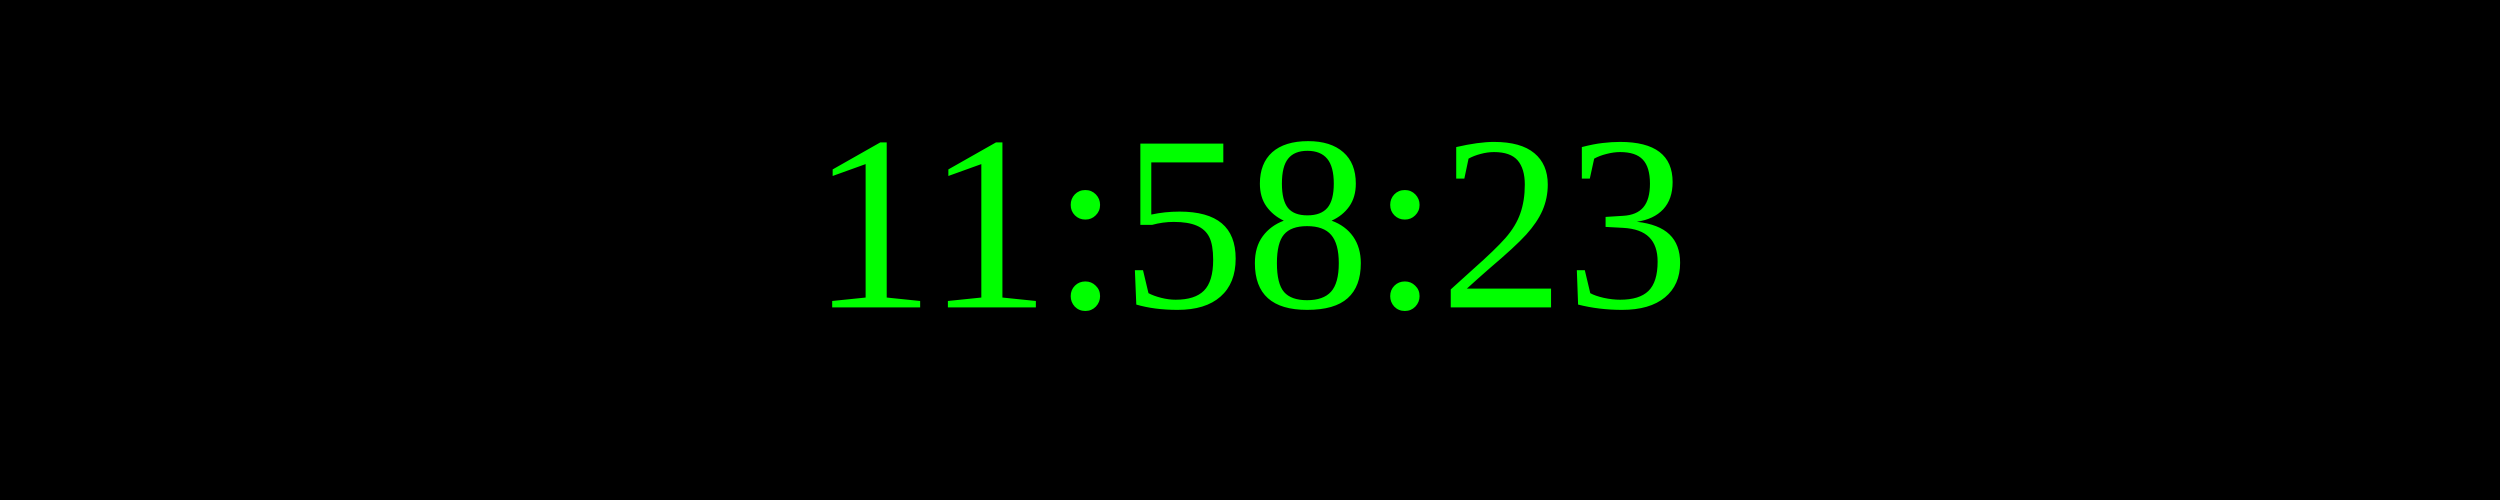
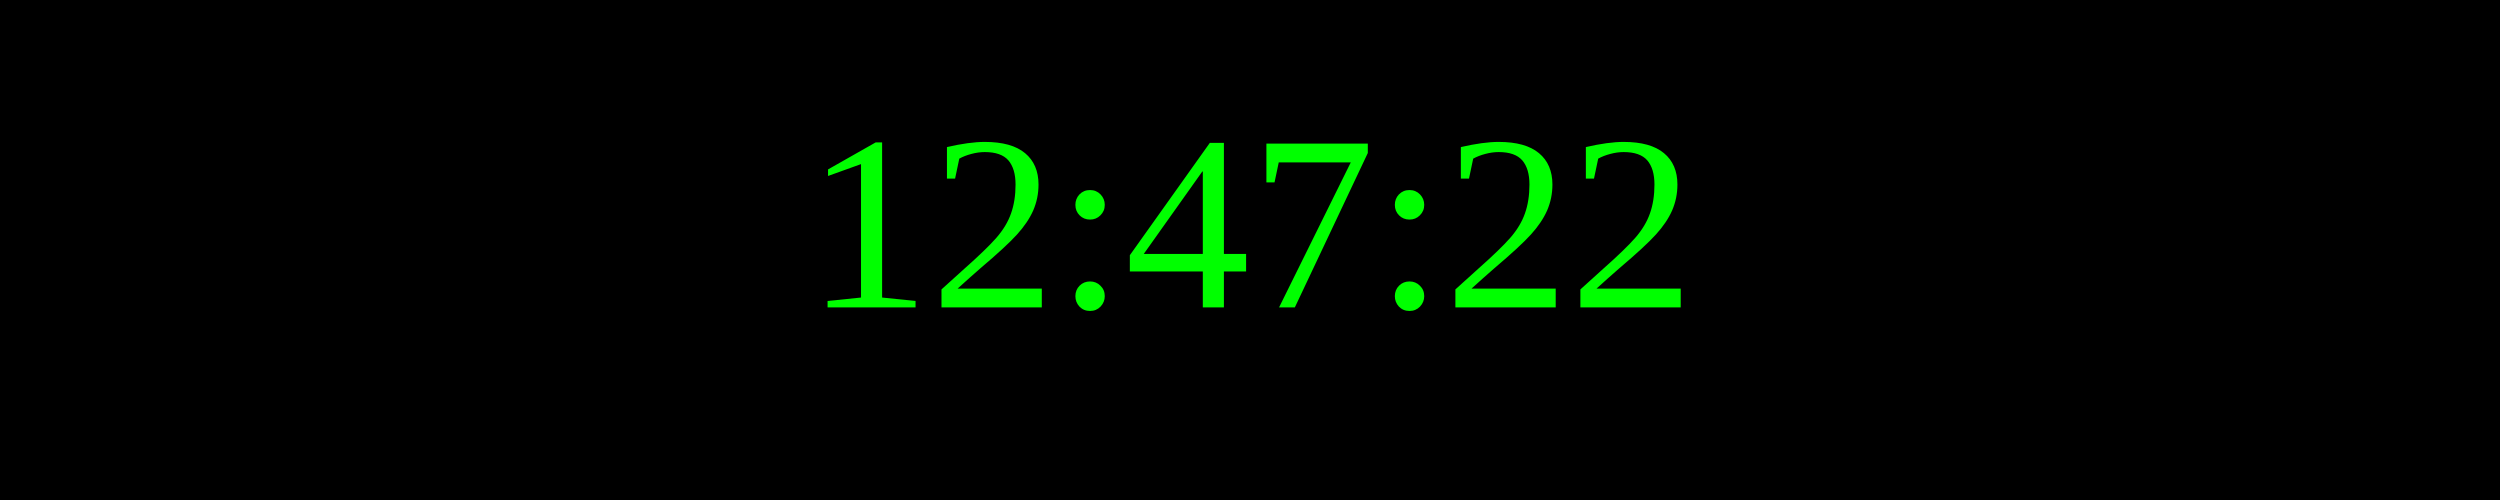
<svg xmlns="http://www.w3.org/2000/svg" width="250" height="50">
  <rect width="100%" height="100%" fill="black" />
  <text x="50%" y="50%" font-size="25" fill="lime" text-anchor="middle" dominant-baseline="middle">
- 11:58:23
+ 12:47:22
</text>
</svg>
